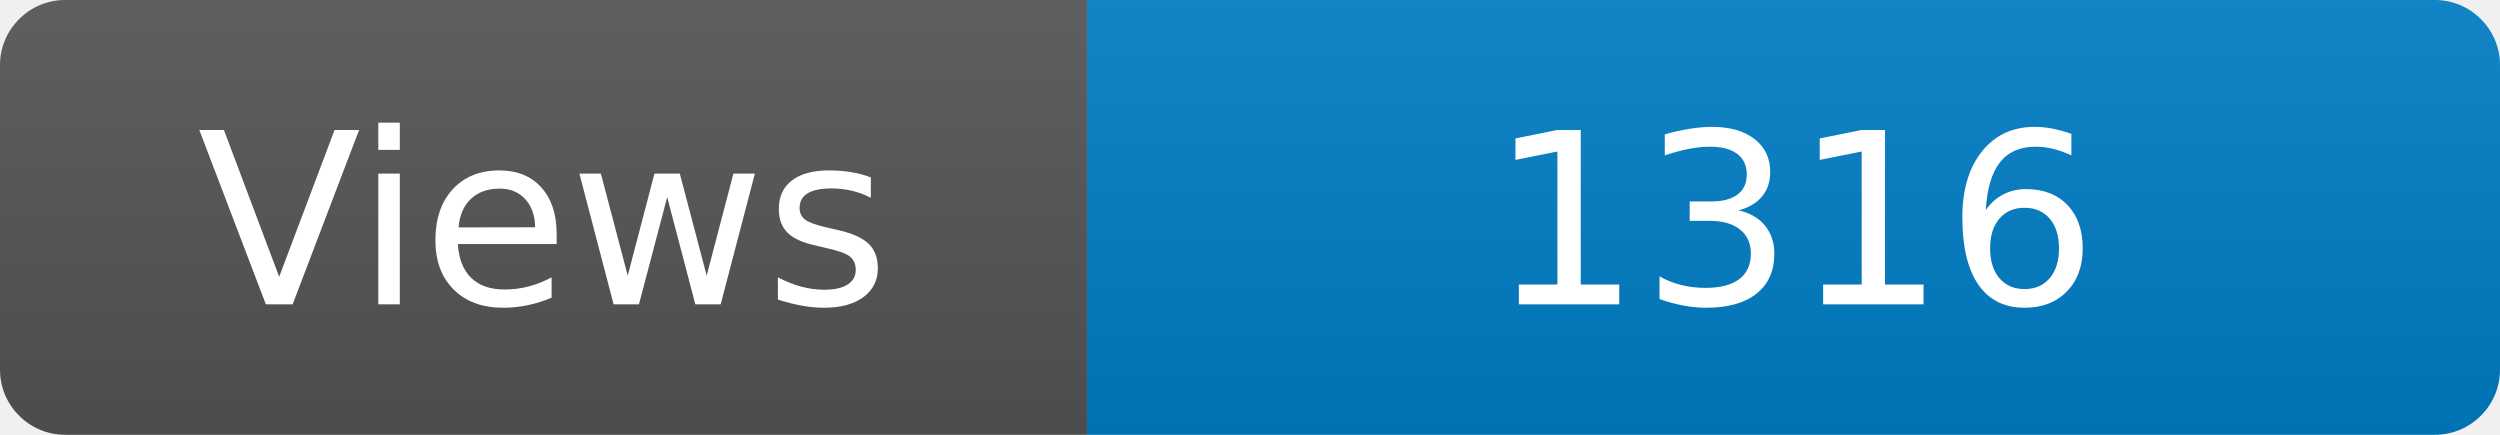
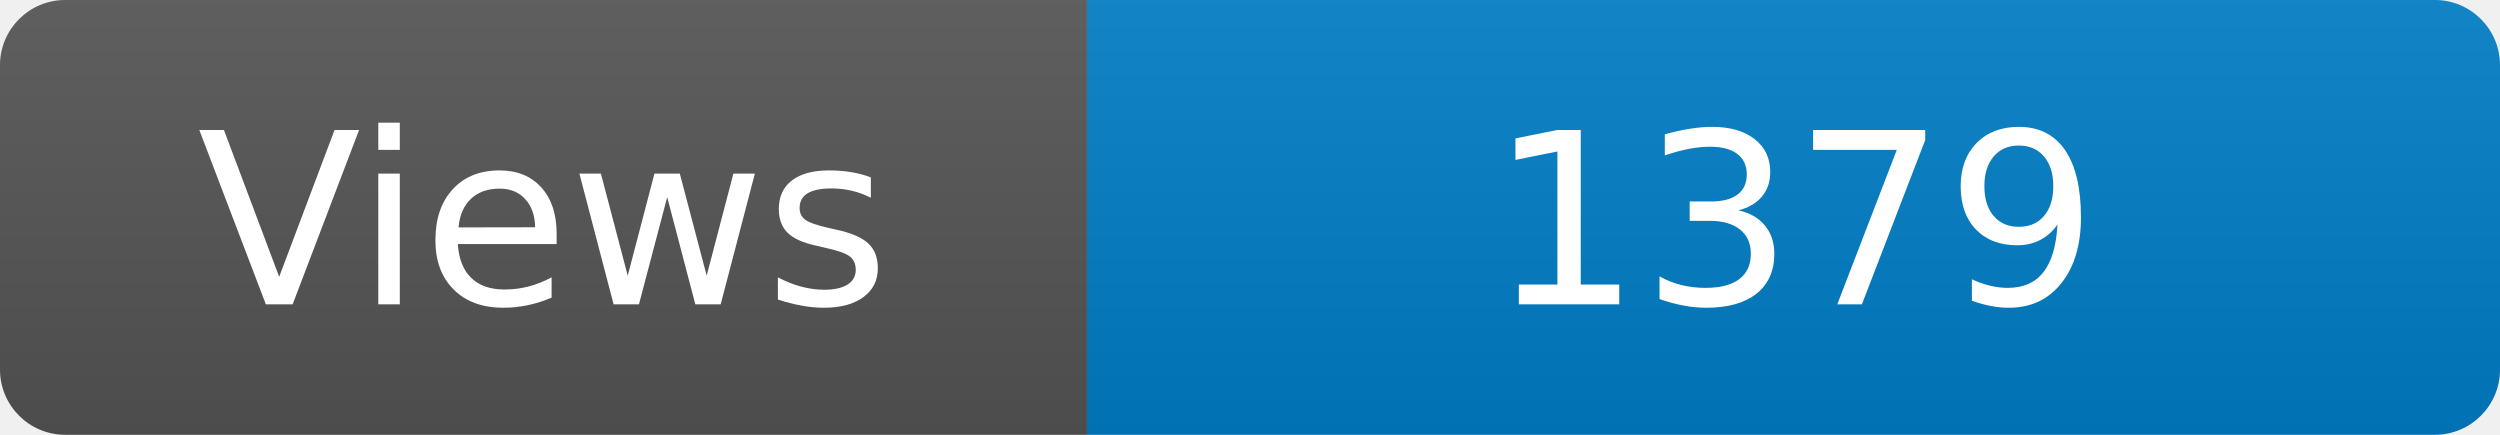
<svg xmlns="http://www.w3.org/2000/svg" width="115" height="20" role="img" aria-label="Maintained?: yes">
  <linearGradient id="s" x2="0" y2="100%">
    <stop offset="0" stop-color="#bbb" stop-opacity=".1" />
    <stop offset="1" stop-opacity=".1" />
  </linearGradient>
  <clipPath id="r">
    <rect width="115" height="20" rx="3" fill="#fff" />
  </clipPath>
  <g clip-path="url(#r)">
    <rect width="50" height="20" fill="#555" />
    <rect x="50" width="160" height="20" fill="#007ec6" />
    <rect width="115" height="20" fill="url(#s)" />
  </g>
  <g fill="#fff" text-anchor="middle" font-family="Verdana,Geneva,DejaVu Sans,sans-serif" font-size="110">
    <text x="250" y="140" transform="scale(.1)" fill="#fff">Views</text>
-     <text x="825" y="140" transform="scale(.1)" fill="#fff">1316</text>
+     <text x="825" y="140" transform="scale(.1)" fill="#fff">1379</text>
  </g>
</svg>
